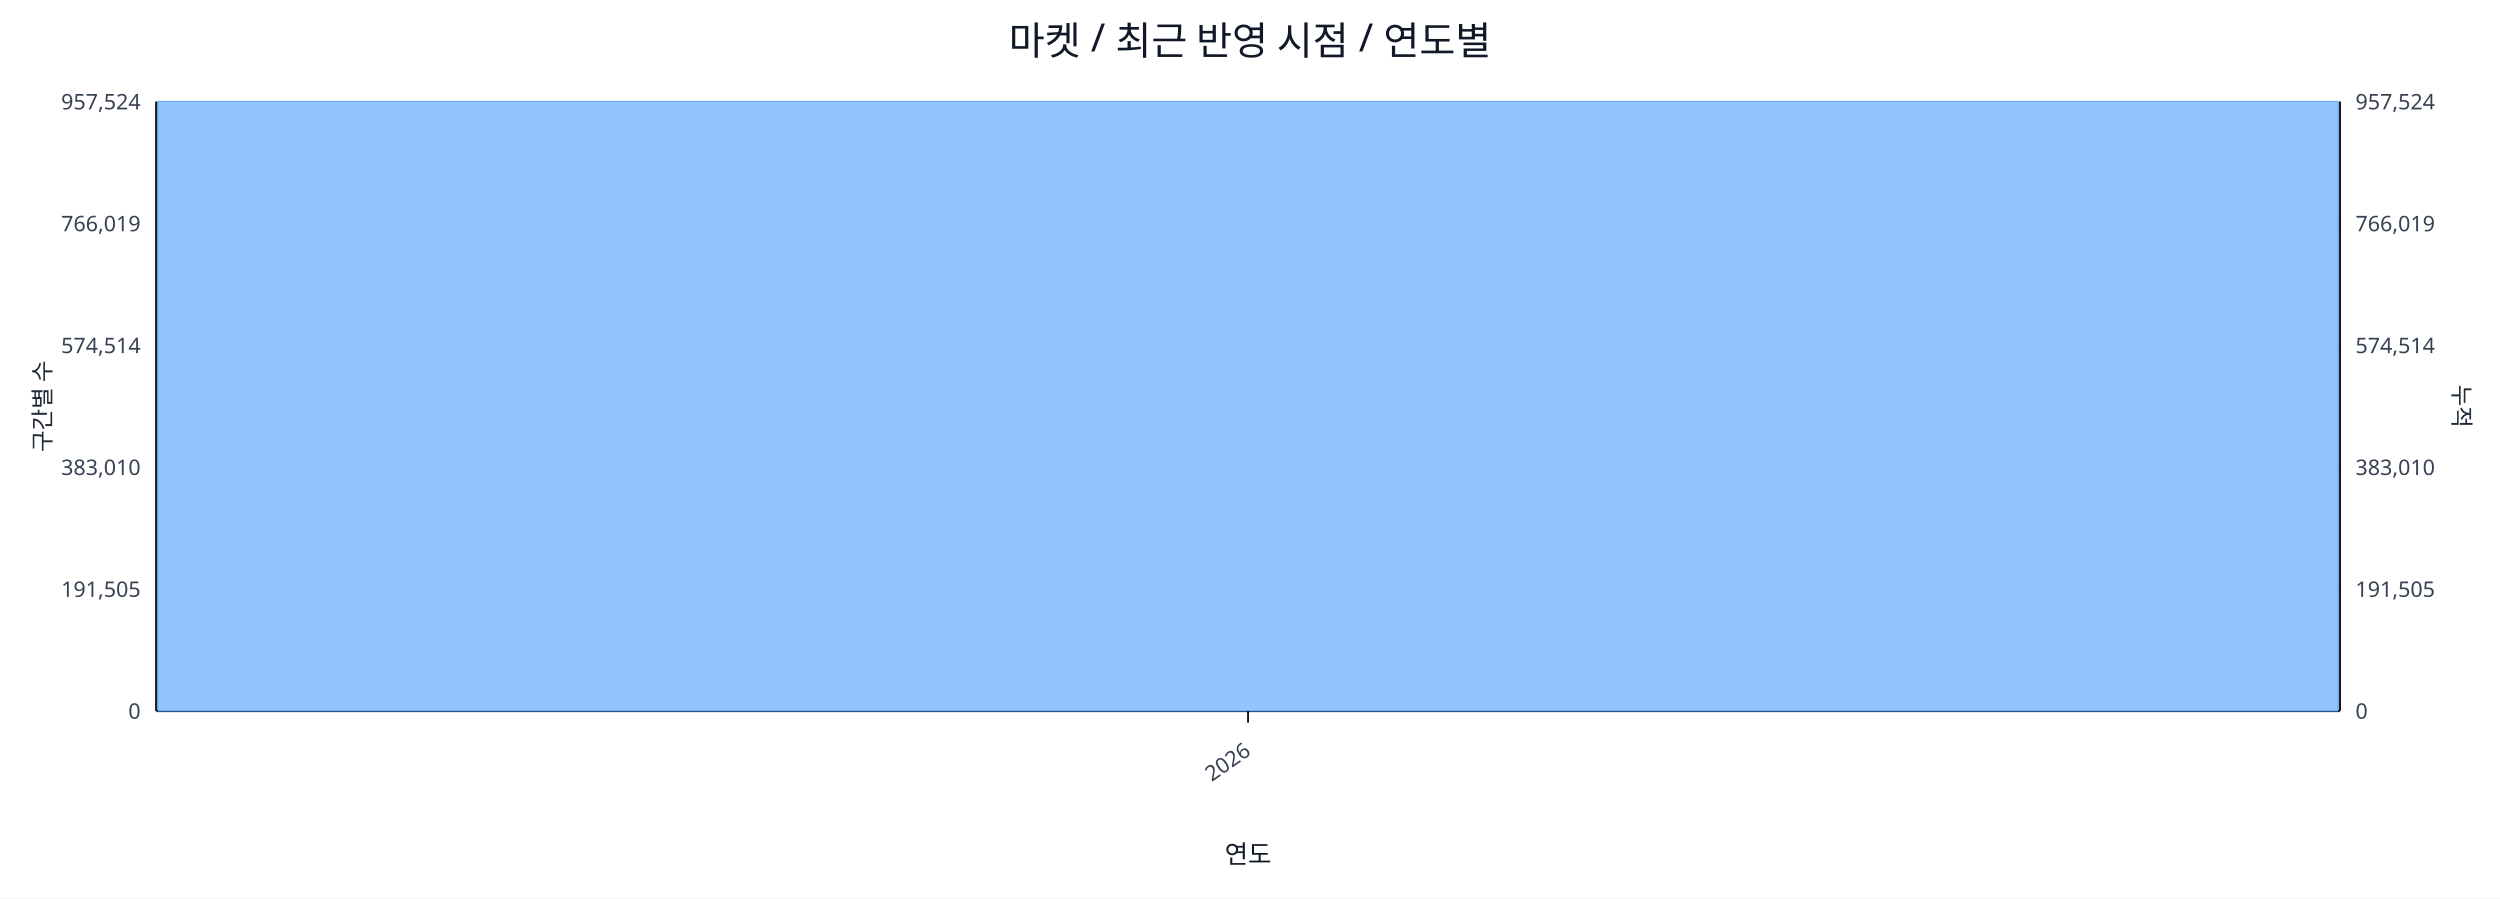
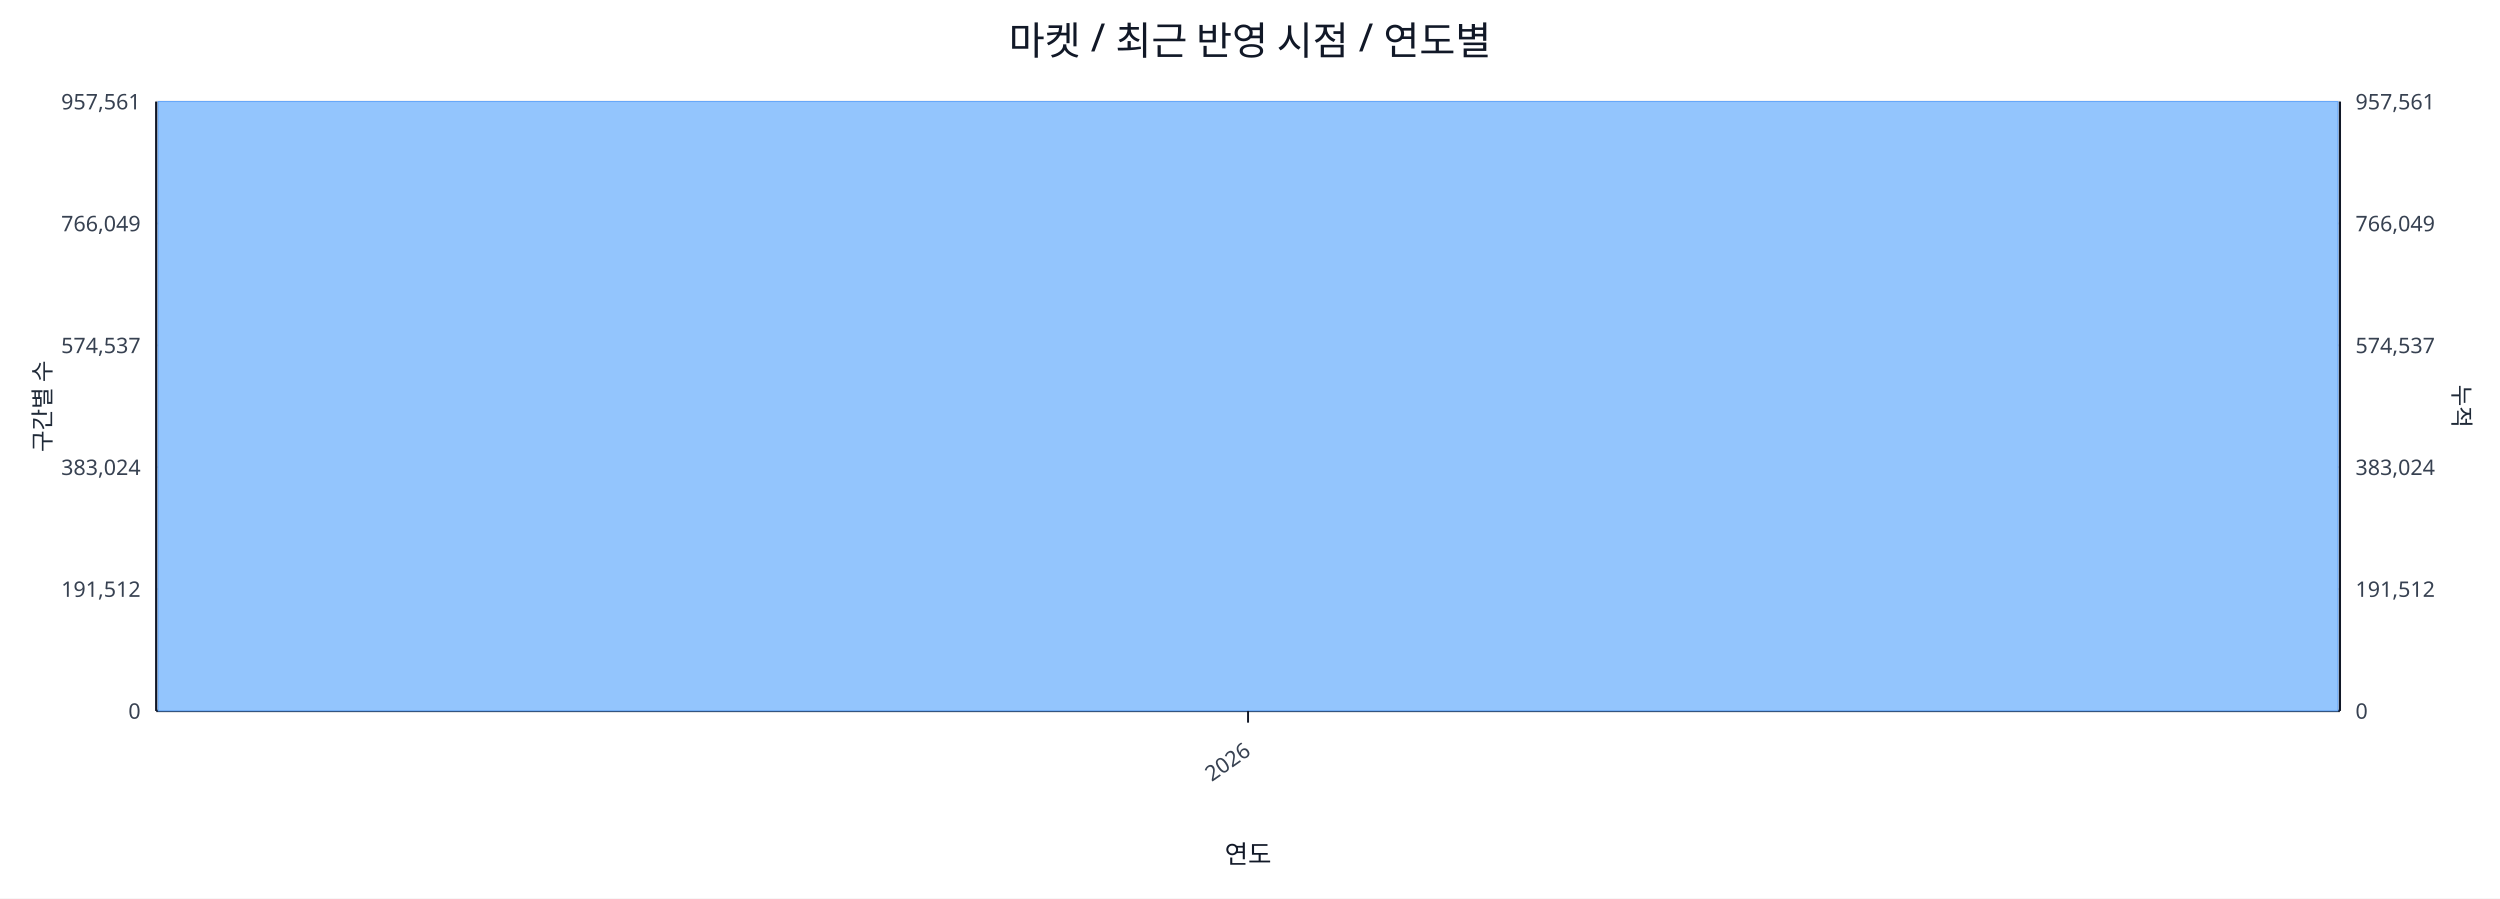
<svg xmlns="http://www.w3.org/2000/svg" width="1280" height="460" viewBox="0 0 1280 460">
  <rect x="0" y="0" width="100%" height="100%" fill="#ffffff" />
  <text x="640.0" y="28" font-size="20" text-anchor="middle" font-family="sans-serif" fill="#111827">마켓 / 최근 반영 시점 / 연도별</text>
  <line x1="80.0" y1="52.0" x2="1198.0" y2="52.0" stroke="#e5e7eb" stroke-width="1" />
-   <text x="72.0" y="56.0" font-size="11" text-anchor="end" font-family="sans-serif" fill="#374151">957,524</text>
-   <text x="1206.0" y="56.0" font-size="11" text-anchor="start" font-family="sans-serif" fill="#374151">957,524</text>
+   <text x="72.0" y="56.0" font-size="11" text-anchor="end" font-family="sans-serif" fill="#374151">957,561</text>
+   <text x="1206.0" y="56.0" font-size="11" text-anchor="start" font-family="sans-serif" fill="#374151">957,561</text>
  <line x1="80.0" y1="114.4" x2="1198.0" y2="114.4" stroke="#e5e7eb" stroke-width="1" />
-   <text x="72.0" y="118.4" font-size="11" text-anchor="end" font-family="sans-serif" fill="#374151">766,019</text>
-   <text x="1206.0" y="118.4" font-size="11" text-anchor="start" font-family="sans-serif" fill="#374151">766,019</text>
+   <text x="72.0" y="118.4" font-size="11" text-anchor="end" font-family="sans-serif" fill="#374151">766,049</text>
+   <text x="1206.0" y="118.4" font-size="11" text-anchor="start" font-family="sans-serif" fill="#374151">766,049</text>
  <line x1="80.0" y1="176.8" x2="1198.0" y2="176.8" stroke="#e5e7eb" stroke-width="1" />
-   <text x="72.0" y="180.8" font-size="11" text-anchor="end" font-family="sans-serif" fill="#374151">574,514</text>
-   <text x="1206.0" y="180.8" font-size="11" text-anchor="start" font-family="sans-serif" fill="#374151">574,514</text>
+   <text x="72.0" y="180.8" font-size="11" text-anchor="end" font-family="sans-serif" fill="#374151">574,537</text>
+   <text x="1206.0" y="180.8" font-size="11" text-anchor="start" font-family="sans-serif" fill="#374151">574,537</text>
  <line x1="80.0" y1="239.2" x2="1198.0" y2="239.2" stroke="#e5e7eb" stroke-width="1" />
-   <text x="72.0" y="243.2" font-size="11" text-anchor="end" font-family="sans-serif" fill="#374151">383,010</text>
-   <text x="1206.0" y="243.2" font-size="11" text-anchor="start" font-family="sans-serif" fill="#374151">383,010</text>
+   <text x="72.0" y="243.2" font-size="11" text-anchor="end" font-family="sans-serif" fill="#374151">383,024</text>
+   <text x="1206.0" y="243.2" font-size="11" text-anchor="start" font-family="sans-serif" fill="#374151">383,024</text>
  <line x1="80.0" y1="301.6" x2="1198.0" y2="301.6" stroke="#e5e7eb" stroke-width="1" />
-   <text x="72.0" y="305.6" font-size="11" text-anchor="end" font-family="sans-serif" fill="#374151">191,505</text>
-   <text x="1206.0" y="305.6" font-size="11" text-anchor="start" font-family="sans-serif" fill="#374151">191,505</text>
+   <text x="72.0" y="305.6" font-size="11" text-anchor="end" font-family="sans-serif" fill="#374151">191,512</text>
+   <text x="1206.0" y="305.6" font-size="11" text-anchor="start" font-family="sans-serif" fill="#374151">191,512</text>
  <line x1="80.0" y1="364.0" x2="1198.0" y2="364.0" stroke="#e5e7eb" stroke-width="1" />
  <text x="72.0" y="368.0" font-size="11" text-anchor="end" font-family="sans-serif" fill="#374151">0</text>
  <text x="1206.0" y="368.0" font-size="11" text-anchor="start" font-family="sans-serif" fill="#374151">0</text>
  <line x1="80.0" y1="364.0" x2="1198.0" y2="364.0" stroke="#111827" stroke-width="1.2" />
  <line x1="80.0" y1="52.0" x2="80.0" y2="364.0" stroke="#111827" stroke-width="1.2" />
  <line x1="1198.0" y1="52.0" x2="1198.0" y2="364.0" stroke="#111827" stroke-width="1.2" />
  <rect x="81.0" y="52.0" width="1116.0" height="312.0" fill="#93c5fd" stroke="#60a5fa" stroke-width="0.5" />
  <polyline fill="none" stroke="#ef4444" stroke-width="2" points="639.0,52.0" />
  <line x1="639.0" y1="364.0" x2="639.0" y2="370.0" stroke="#111827" stroke-width="1" />
  <text x="641.0" y="386.0" font-size="11" text-anchor="end" transform="rotate(-35 641.0 386.0)" font-family="sans-serif" fill="#374151">2026</text>
  <text x="26" y="208.0" font-size="12" transform="rotate(-90 26 208.0)" text-anchor="middle" font-family="sans-serif" fill="#1f2937">구간별 수</text>
  <text x="1256.0" y="208.0" font-size="12" transform="rotate(90 1256.0 208.0)" text-anchor="middle" font-family="sans-serif" fill="#1f2937">누적</text>
  <text x="639.0" y="442.0" font-size="13" text-anchor="middle" font-family="sans-serif" fill="#111827">연도</text>
</svg>
